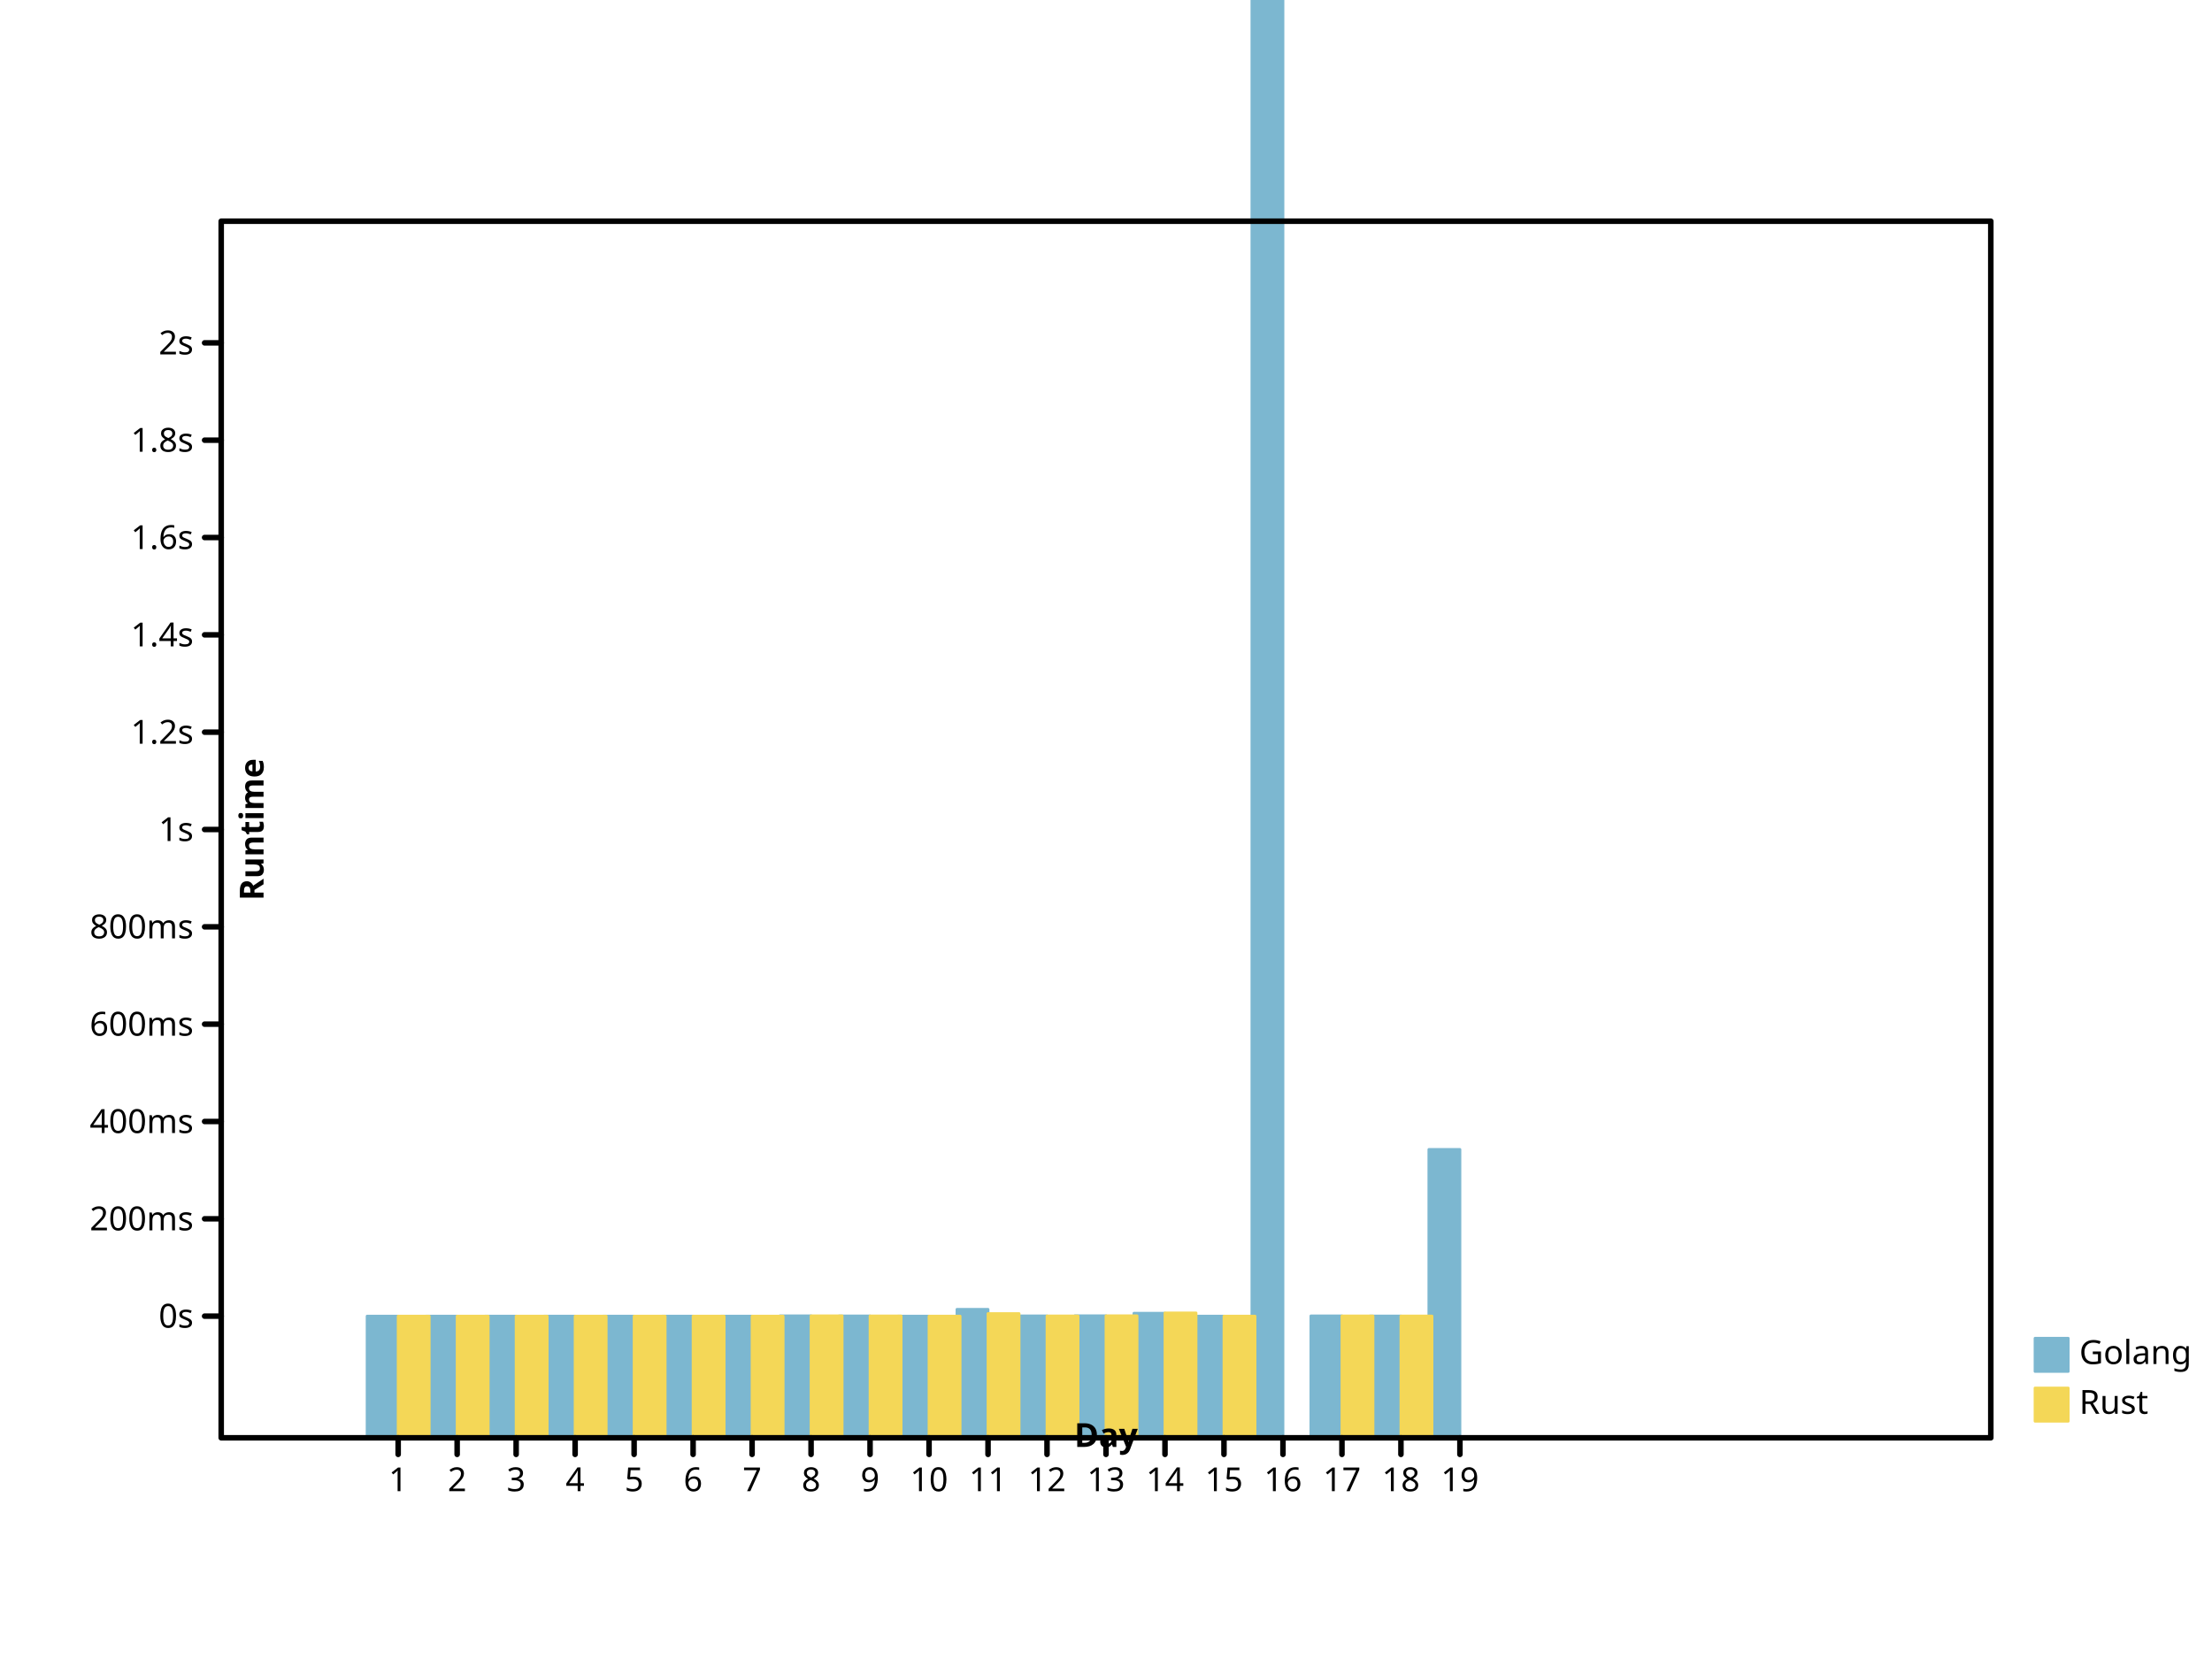
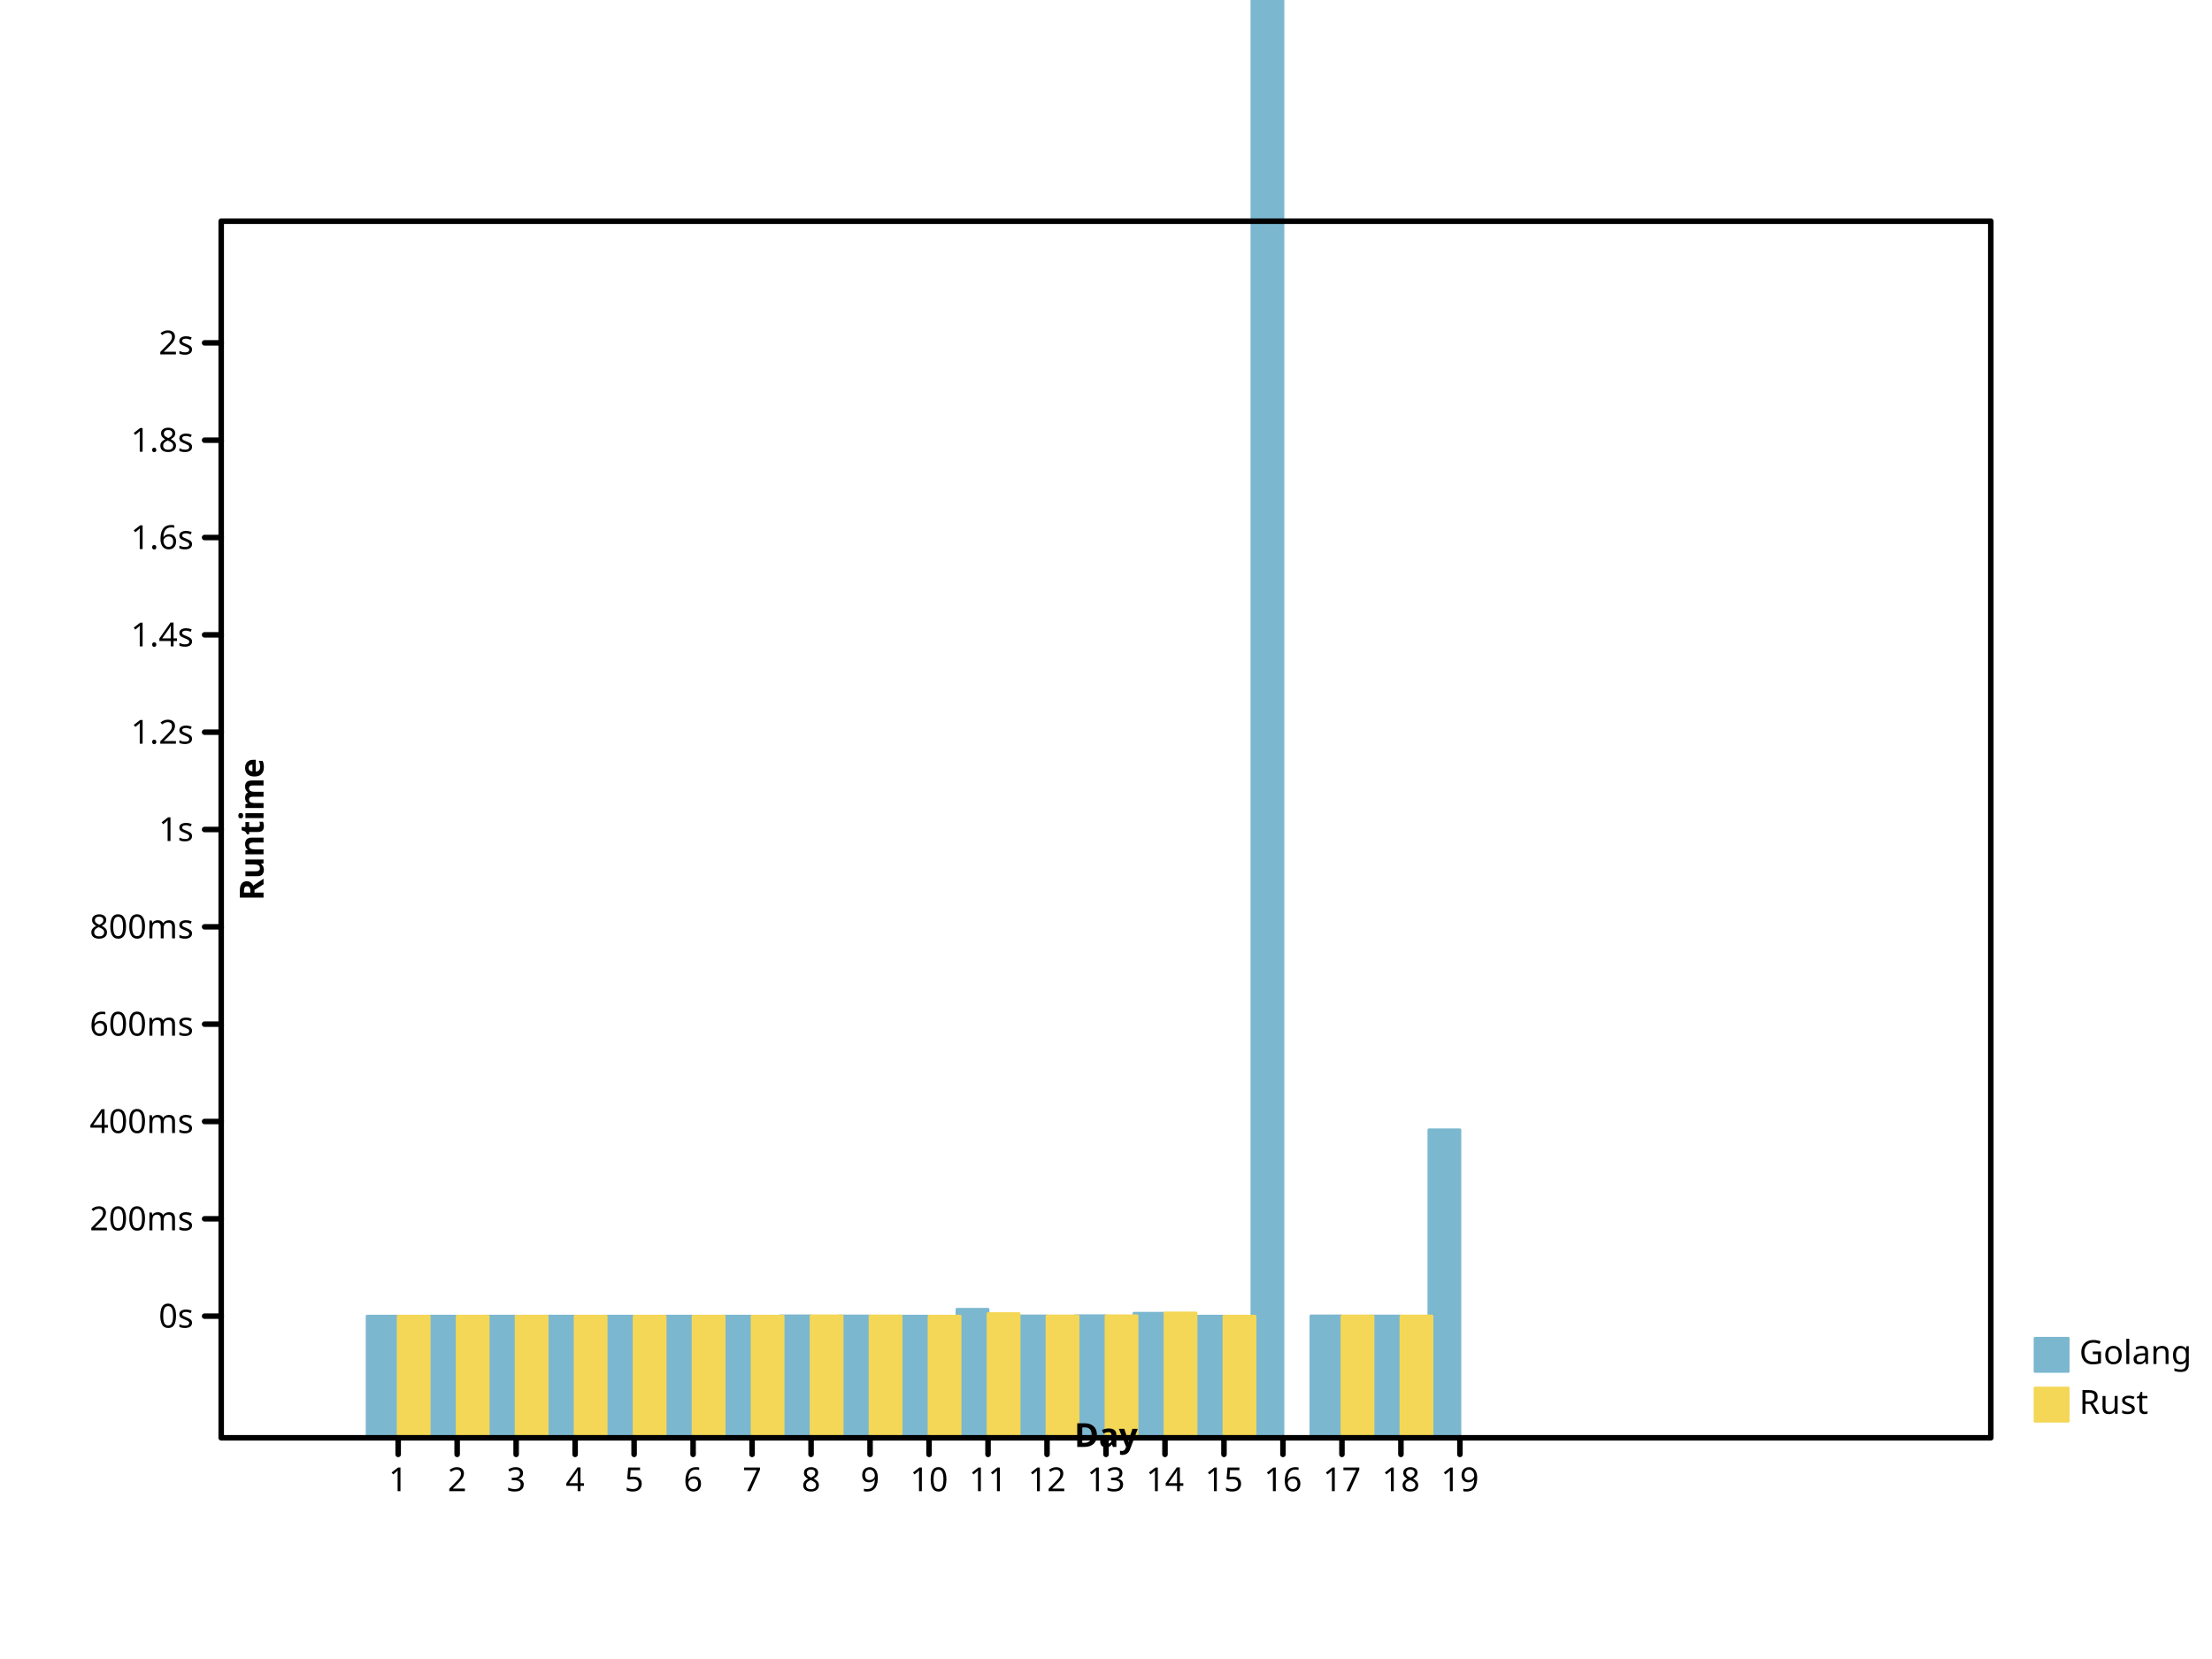
- <svg xmlns="http://www.w3.org/2000/svg" viewbox="0 0 800 600" preserveAspectRatio="xMidYMid meet" width="800" height="600">
+ <svg xmlns="http://www.w3.org/2000/svg" preserveAspectRatio="xMidYMid meet" width="800" height="600" viewbox="0 0 800 600">
  <defs>
-     <marker markerUnits="userSpaceOnUse" markerWidth="2%" markerHeight="2%" id="circle" viewBox="0 0 10 10 " refX="5" refY="5">
-       <circle r="3" fill="none" stroke="black" cx="5" cy="5" />
+     <marker markerHeight="2%" id="circle" viewBox="0 0 10 10 " refX="5" refY="5" markerUnits="userSpaceOnUse" markerWidth="2%">
+       <circle cx="5" cy="5" r="3" fill="none" stroke="black" />
    </marker>
-     <marker markerUnits="userSpaceOnUse" markerWidth="2%" markerHeight="2%" id="filled-circle" viewBox="0 0 10 10 " refX="5" refY="5">
-       <circle stroke="none" cx="5" cy="5" r="3" fill="black" />
+     <marker refY="5" markerUnits="userSpaceOnUse" markerWidth="2%" markerHeight="2%" id="filled-circle" viewBox="0 0 10 10 " refX="5">
+       <circle cx="5" cy="5" r="3" fill="black" stroke="none" />
    </marker>
-     <marker viewBox="0 0 10 10 " refX="5" refY="5" markerUnits="userSpaceOnUse" markerWidth="2%" markerHeight="2%" id="square">
-       <rect y="2" width="6" height="6" fill="none" stroke="black" x="2" />
+     <marker markerWidth="2%" markerHeight="2%" id="square" viewBox="0 0 10 10 " refX="5" refY="5" markerUnits="userSpaceOnUse">
+       <rect height="6" fill="none" stroke="black" x="2" y="2" width="6" />
    </marker>
-     <marker markerUnits="userSpaceOnUse" markerWidth="2%" markerHeight="2%" id="filled-square" viewBox="0 0 10 10 " refX="5" refY="5">
-       <rect height="6" fill="black" stroke="none" x="2" y="2" width="6" />
+     <marker markerHeight="2%" id="filled-square" viewBox="0 0 10 10 " refX="5" refY="5" markerUnits="userSpaceOnUse" markerWidth="2%">
+       <rect stroke="none" x="2" y="2" width="6" height="6" fill="black" />
    </marker>
  </defs>
-   <g fill="hsl(198, 47%, 65%)" stroke="hsl(198, 47%, 65%)" stroke-width="1px" stroke-linecap="round" stroke-linejoin="round" transform="translate(80 520 )scale(1 -1 )">
-     <rect vector-effect="non-scaling-stroke" x="5.277193e+01" y="0" width="1.122807e+01" height="4.400289e+01" />
-     <rect x="7.410526e+01" y="0" width="1.122807e+01" height="4.400080e+01" vector-effect="non-scaling-stroke" />
-     <rect x="9.543860e+01" y="0" width="1.122807e+01" height="4.400876e+01" vector-effect="non-scaling-stroke" />
-     <rect x="1.167719e+02" y="0" width="1.122807e+01" height="4.400354e+01" vector-effect="non-scaling-stroke" />
-     <rect height="4.400215e+01" vector-effect="non-scaling-stroke" x="1.381053e+02" y="0" width="1.122807e+01" />
-     <rect y="0" width="1.122807e+01" height="4.400563e+01" vector-effect="non-scaling-stroke" x="1.594386e+02" />
-     <rect y="0" width="1.122807e+01" height="4.400435e+01" vector-effect="non-scaling-stroke" x="1.807719e+02" />
-     <rect height="4.411749e+01" vector-effect="non-scaling-stroke" x="2.021053e+02" y="0" width="1.122807e+01" />
-     <rect y="0" width="1.122807e+01" height="4.406861e+01" vector-effect="non-scaling-stroke" x="2.234386e+02" />
-     <rect vector-effect="non-scaling-stroke" x="2.447719e+02" y="0" width="1.122807e+01" height="4.400029e+01" />
-     <rect height="4.646502e+01" vector-effect="non-scaling-stroke" x="2.661053e+02" y="0" width="1.122807e+01" />
-     <rect vector-effect="non-scaling-stroke" x="2.874386e+02" y="0" width="1.122807e+01" height="4.408909e+01" />
-     <rect width="1.122807e+01" height="4.413974e+01" vector-effect="non-scaling-stroke" x="3.087719e+02" y="0" />
-     <rect height="4.504581e+01" vector-effect="non-scaling-stroke" x="3.301053e+02" y="0" width="1.122807e+01" />
-     <rect width="1.122807e+01" height="4.400090e+01" vector-effect="non-scaling-stroke" x="3.514386e+02" y="0" />
-     <rect vector-effect="non-scaling-stroke" x="3.727719e+02" y="0" width="1.122807e+01" height="8.459920e+02" />
-     <rect height="4.408508e+01" vector-effect="non-scaling-stroke" x="3.941053e+02" y="0" width="1.122807e+01" />
-     <rect vector-effect="non-scaling-stroke" x="4.154386e+02" y="0" width="1.122807e+01" height="4.403402e+01" />
-     <rect vector-effect="non-scaling-stroke" x="4.367719e+02" y="0" width="1.122807e+01" height="1.042859e+02" />
+   <g stroke-linecap="round" stroke-linejoin="round" transform="translate(80 520 )scale(1 -1 )" fill="hsl(198, 47%, 65%)" stroke="hsl(198, 47%, 65%)" stroke-width="1px">
+     <rect width="1.122807e+01" height="4.400289e+01" vector-effect="non-scaling-stroke" x="5.277193e+01" y="0" />
+     <rect vector-effect="non-scaling-stroke" x="7.410526e+01" y="0" width="1.122807e+01" height="4.400080e+01" />
+     <rect vector-effect="non-scaling-stroke" x="9.543860e+01" y="0" width="1.122807e+01" height="4.400876e+01" />
+     <rect vector-effect="non-scaling-stroke" x="1.167719e+02" y="0" width="1.122807e+01" height="4.400378e+01" />
+     <rect vector-effect="non-scaling-stroke" x="1.381053e+02" y="0" width="1.122807e+01" height="4.400216e+01" />
+     <rect vector-effect="non-scaling-stroke" x="1.594386e+02" y="0" width="1.122807e+01" height="4.400563e+01" />
+     <rect x="1.807719e+02" y="0" width="1.122807e+01" height="4.400438e+01" vector-effect="non-scaling-stroke" />
+     <rect width="1.122807e+01" height="4.411749e+01" vector-effect="non-scaling-stroke" x="2.021053e+02" y="0" />
+     <rect height="4.407042e+01" vector-effect="non-scaling-stroke" x="2.234386e+02" y="0" width="1.122807e+01" />
+     <rect y="0" width="1.122807e+01" height="4.400028e+01" vector-effect="non-scaling-stroke" x="2.447719e+02" />
+     <rect width="1.122807e+01" height="4.648182e+01" vector-effect="non-scaling-stroke" x="2.661053e+02" y="0" />
+     <rect y="0" width="1.122807e+01" height="4.408909e+01" vector-effect="non-scaling-stroke" x="2.874386e+02" />
+     <rect width="1.122807e+01" height="4.414194e+01" vector-effect="non-scaling-stroke" x="3.087719e+02" y="0" />
+     <rect vector-effect="non-scaling-stroke" x="3.301053e+02" y="0" width="1.122807e+01" height="4.504811e+01" />
+     <rect height="4.400089e+01" vector-effect="non-scaling-stroke" x="3.514386e+02" y="0" width="1.122807e+01" />
+     <rect vector-effect="non-scaling-stroke" x="3.727719e+02" y="0" width="1.122807e+01" height="8.201469e+02" />
+     <rect y="0" width="1.122807e+01" height="4.408508e+01" vector-effect="non-scaling-stroke" x="3.941053e+02" />
+     <rect height="4.403330e+01" vector-effect="non-scaling-stroke" x="4.154386e+02" y="0" width="1.122807e+01" />
+     <rect y="0" width="1.122807e+01" height="1.113890e+02" vector-effect="non-scaling-stroke" x="4.367719e+02" />
  </g>
-   <g stroke="hsl(49, 88%, 65%)" stroke-width="1px" stroke-linecap="round" stroke-linejoin="round" transform="translate(80 520 )scale(1 -1 )" fill="hsl(49, 88%, 65%)">
+   <g stroke-linecap="round" stroke-linejoin="round" transform="translate(80 520 )scale(1 -1 )" fill="hsl(49, 88%, 65%)" stroke="hsl(49, 88%, 65%)" stroke-width="1px">
    <rect width="1.122807e+01" height="4.400131e+01" vector-effect="non-scaling-stroke" x="64" y="0" />
-     <rect vector-effect="non-scaling-stroke" x="8.533333e+01" y="0" width="1.122807e+01" height="4.400019e+01" />
-     <rect y="0" width="1.122807e+01" height="4.400662e+01" vector-effect="non-scaling-stroke" x="1.066667e+02" />
-     <rect vector-effect="non-scaling-stroke" x="1.280000e+02" y="0" width="1.122807e+01" height="4.400226e+01" />
-     <rect vector-effect="non-scaling-stroke" x="1.493333e+02" y="0" width="1.122807e+01" height="4.400175e+01" />
-     <rect vector-effect="non-scaling-stroke" x="1.706667e+02" y="0" width="1.122807e+01" height="4.400335e+01" />
-     <rect y="0" width="1.122807e+01" height="4.400391e+01" vector-effect="non-scaling-stroke" x="192" />
-     <rect y="0" width="1.122807e+01" height="4.411398e+01" vector-effect="non-scaling-stroke" x="2.133333e+02" />
-     <rect width="1.122807e+01" height="4.406807e+01" vector-effect="non-scaling-stroke" x="2.346667e+02" y="0" />
-     <rect x="256" y="0" width="1.122807e+01" height="4.400021e+01" vector-effect="non-scaling-stroke" />
-     <rect vector-effect="non-scaling-stroke" x="2.773333e+02" y="0" width="1.122807e+01" height="4.492655e+01" />
+     <rect x="8.533333e+01" y="0" width="1.122807e+01" height="4.400019e+01" vector-effect="non-scaling-stroke" />
+     <rect width="1.122807e+01" height="4.400662e+01" vector-effect="non-scaling-stroke" x="1.066667e+02" y="0" />
+     <rect width="1.122807e+01" height="4.400226e+01" vector-effect="non-scaling-stroke" x="1.280000e+02" y="0" />
+     <rect y="0" width="1.122807e+01" height="4.400175e+01" vector-effect="non-scaling-stroke" x="1.493333e+02" />
+     <rect width="1.122807e+01" height="4.400335e+01" vector-effect="non-scaling-stroke" x="1.706667e+02" y="0" />
+     <rect x="192" y="0" width="1.122807e+01" height="4.400391e+01" vector-effect="non-scaling-stroke" />
+     <rect vector-effect="non-scaling-stroke" x="2.133333e+02" y="0" width="1.122807e+01" height="4.411398e+01" />
+     <rect vector-effect="non-scaling-stroke" x="2.346667e+02" y="0" width="1.122807e+01" height="4.406807e+01" />
+     <rect y="0" width="1.122807e+01" height="4.400021e+01" vector-effect="non-scaling-stroke" x="256" />
+     <rect x="2.773333e+02" y="0" width="1.122807e+01" height="4.492655e+01" vector-effect="non-scaling-stroke" />
    <rect height="4.405564e+01" vector-effect="non-scaling-stroke" x="2.986667e+02" y="0" width="1.122807e+01" />
-     <rect vector-effect="non-scaling-stroke" x="320" y="0" width="1.122807e+01" height="4.412034e+01" />
-     <rect x="3.413333e+02" y="0" width="1.122807e+01" height="4.515442e+01" vector-effect="non-scaling-stroke" />
-     <rect y="0" width="1.122807e+01" height="4.400038e+01" vector-effect="non-scaling-stroke" x="3.626667e+02" />
-     <rect x="4.053333e+02" y="0" width="1.122807e+01" height="4.405816e+01" vector-effect="non-scaling-stroke" />
-     <rect height="4.403908e+01" vector-effect="non-scaling-stroke" x="4.266667e+02" y="0" width="1.122807e+01" />
+     <rect height="4.412034e+01" vector-effect="non-scaling-stroke" x="320" y="0" width="1.122807e+01" />
+     <rect height="4.515442e+01" vector-effect="non-scaling-stroke" x="3.413333e+02" y="0" width="1.122807e+01" />
+     <rect x="3.626667e+02" y="0" width="1.122807e+01" height="4.400038e+01" vector-effect="non-scaling-stroke" />
+     <rect vector-effect="non-scaling-stroke" x="4.053333e+02" y="0" width="1.122807e+01" height="4.405816e+01" />
+     <rect vector-effect="non-scaling-stroke" x="4.266667e+02" y="0" width="1.122807e+01" height="4.403908e+01" />
  </g>
-   <g font-size="12px" font-style="normal" font-weight="normal" text-anchor="start" stroke-width="1px" stroke-linecap="round" fill="hsl(198, 47%, 65%)" dominant-baseline="hanging" stroke="hsl(198, 47%, 65%)" stroke-linejoin="round" font-family="sans-serif">
-     <rect y="484" width="12" height="12" vector-effect="non-scaling-stroke" x="736" />
+   <g font-style="normal" stroke-width="1px" font-size="12px" stroke="hsl(198, 47%, 65%)" stroke-linejoin="round" font-family="sans-serif" text-anchor="start" dominant-baseline="hanging" fill="hsl(198, 47%, 65%)" stroke-linecap="round" font-weight="normal">
+     <rect width="12" height="12" vector-effect="non-scaling-stroke" x="736" y="484" />
    <g stroke="black" fill="black">
-       <text stroke="none" vector-effect="non-scaling-stroke" x="752" y="484" dominant-baseline="hanging">Golang</text>
+       <text vector-effect="non-scaling-stroke" x="752" y="484" dominant-baseline="hanging" stroke="none">Golang</text>
    </g>
-     <g fill="hsl(49, 88%, 65%)" font-size="12px" font-style="normal" stroke-linejoin="round" stroke-linecap="round" font-weight="normal" text-anchor="start" dominant-baseline="hanging" font-family="sans-serif" stroke="hsl(49, 88%, 65%)" stroke-width="1px">
+     <g dominant-baseline="hanging" stroke="hsl(49, 88%, 65%)" stroke-linejoin="round" fill="hsl(49, 88%, 65%)" font-style="normal" text-anchor="start" font-family="sans-serif" font-size="12px" stroke-linecap="round" font-weight="normal" stroke-width="1px">
      <rect width="12" height="12" vector-effect="non-scaling-stroke" x="736" y="502" />
      <g fill="black" stroke="black">
-         <text dominant-baseline="hanging" stroke="none" vector-effect="non-scaling-stroke" x="752" y="502">Rust</text>
-         <g stroke-linecap="round" font-weight="normal" dominant-baseline="hanging" fill="none" font-size="12px" font-family="sans-serif" text-anchor="start" font-style="normal" stroke-linejoin="round" stroke-width="2px">
-           <rect width="640" height="440" vector-effect="non-scaling-stroke" x="80" y="80" />
+         <text y="502" dominant-baseline="hanging" stroke="none" vector-effect="non-scaling-stroke" x="752">Rust</text>
+         <g font-family="sans-serif" font-size="12px" stroke-width="2px" text-anchor="start" stroke-linecap="round" fill="none" stroke-linejoin="round" dominant-baseline="hanging" font-style="normal" font-weight="normal">
+           <rect y="80" width="640" height="440" vector-effect="non-scaling-stroke" x="80" />
        </g>
-         <g font-size="12px" font-style="normal" stroke-linejoin="round" stroke="black" stroke-width="2px" font-weight="normal" fill="none" font-family="sans-serif" transform="translate(80 520 )scale(1 -1 )" stroke-linecap="round" text-anchor="start" dominant-baseline="hanging">
+         <g font-family="sans-serif" font-size="12px" fill="none" font-style="normal" font-weight="normal" text-anchor="start" stroke="black" stroke-linejoin="round" transform="translate(80 520 )scale(1 -1 )" dominant-baseline="hanging" stroke-width="2px" stroke-linecap="round">
          <path d="M64,0 L64,-6 M8.533333e+01,0 L8.533333e+01,-6 M1.066667e+02,0 L1.066667e+02,-6 M128,0 L128,-6 M1.493333e+02,0 L1.493333e+02,-6 M1.706667e+02,0 L1.706667e+02,-6 M192,0 L192,-6 M2.133333e+02,0 L2.133333e+02,-6 M2.346667e+02,0 L2.346667e+02,-6 M256,0 L256,-6 M2.773333e+02,0 L2.773333e+02,-6 M2.986667e+02,0 L2.986667e+02,-6 M320,0 L320,-6 M3.413333e+02,0 L3.413333e+02,-6 M3.626667e+02,0 L3.626667e+02,-6 M384,0 L384,-6 M4.053333e+02,0 L4.053333e+02,-6 M4.266667e+02,0 L4.266667e+02,-6 M448,0 L448,-6 " vector-effect="non-scaling-stroke" />
        </g>
-         <g stroke-linejoin="round" font-style="normal" text-anchor="middle" dominant-baseline="hanging" stroke="black" stroke-width="2px" transform="translate(80 520 )scale(1 1 )" fill="black" font-size="12px" font-weight="normal" stroke-linecap="round" font-family="sans-serif">
-           <text stroke="none" vector-effect="non-scaling-stroke" x="64" y="10" dominant-baseline="hanging">1</text>
-           <text stroke="none" vector-effect="non-scaling-stroke" x="8.533333e+01" y="10" dominant-baseline="hanging">2</text>
-           <text stroke="none" vector-effect="non-scaling-stroke" x="1.066667e+02" y="10" dominant-baseline="hanging">3</text>
+         <g stroke-linecap="round" transform="translate(80 520 )scale(1 1 )" stroke="black" stroke-width="2px" stroke-linejoin="round" font-family="sans-serif" dominant-baseline="hanging" fill="black" font-style="normal" font-weight="normal" font-size="12px" text-anchor="middle">
+           <text x="64" y="10" dominant-baseline="hanging" stroke="none" vector-effect="non-scaling-stroke">1</text>
+           <text x="8.533333e+01" y="10" dominant-baseline="hanging" stroke="none" vector-effect="non-scaling-stroke">2</text>
+           <text y="10" dominant-baseline="hanging" stroke="none" vector-effect="non-scaling-stroke" x="1.066667e+02">3</text>
          <text vector-effect="non-scaling-stroke" x="128" y="10" dominant-baseline="hanging" stroke="none">4</text>
-           <text x="1.493333e+02" y="10" dominant-baseline="hanging" stroke="none" vector-effect="non-scaling-stroke">5</text>
+           <text y="10" dominant-baseline="hanging" stroke="none" vector-effect="non-scaling-stroke" x="1.493333e+02">5</text>
          <text stroke="none" vector-effect="non-scaling-stroke" x="1.706667e+02" y="10" dominant-baseline="hanging">6</text>
          <text x="192" y="10" dominant-baseline="hanging" stroke="none" vector-effect="non-scaling-stroke">7</text>
          <text stroke="none" vector-effect="non-scaling-stroke" x="2.133333e+02" y="10" dominant-baseline="hanging">8</text>
-           <text stroke="none" vector-effect="non-scaling-stroke" x="2.346667e+02" y="10" dominant-baseline="hanging">9</text>
-           <text stroke="none" vector-effect="non-scaling-stroke" x="256" y="10" dominant-baseline="hanging">10</text>
-           <text y="10" dominant-baseline="hanging" stroke="none" vector-effect="non-scaling-stroke" x="2.773333e+02">11</text>
-           <text dominant-baseline="hanging" stroke="none" vector-effect="non-scaling-stroke" x="2.986667e+02" y="10">12</text>
-           <text stroke="none" vector-effect="non-scaling-stroke" x="320" y="10" dominant-baseline="hanging">13</text>
-           <text dominant-baseline="hanging" stroke="none" vector-effect="non-scaling-stroke" x="3.413333e+02" y="10">14</text>
-           <text stroke="none" vector-effect="non-scaling-stroke" x="3.626667e+02" y="10" dominant-baseline="hanging">15</text>
-           <text vector-effect="non-scaling-stroke" x="384" y="10" dominant-baseline="hanging" stroke="none">16</text>
-           <text vector-effect="non-scaling-stroke" x="4.053333e+02" y="10" dominant-baseline="hanging" stroke="none">17</text>
+           <text x="2.346667e+02" y="10" dominant-baseline="hanging" stroke="none" vector-effect="non-scaling-stroke">9</text>
+           <text vector-effect="non-scaling-stroke" x="256" y="10" dominant-baseline="hanging" stroke="none">10</text>
+           <text stroke="none" vector-effect="non-scaling-stroke" x="2.773333e+02" y="10" dominant-baseline="hanging">11</text>
+           <text stroke="none" vector-effect="non-scaling-stroke" x="2.986667e+02" y="10" dominant-baseline="hanging">12</text>
+           <text dominant-baseline="hanging" stroke="none" vector-effect="non-scaling-stroke" x="320" y="10">13</text>
+           <text stroke="none" vector-effect="non-scaling-stroke" x="3.413333e+02" y="10" dominant-baseline="hanging">14</text>
+           <text vector-effect="non-scaling-stroke" x="3.626667e+02" y="10" dominant-baseline="hanging" stroke="none">15</text>
+           <text dominant-baseline="hanging" stroke="none" vector-effect="non-scaling-stroke" x="384" y="10">16</text>
+           <text y="10" dominant-baseline="hanging" stroke="none" vector-effect="non-scaling-stroke" x="4.053333e+02">17</text>
          <text vector-effect="non-scaling-stroke" x="4.266667e+02" y="10" dominant-baseline="hanging" stroke="none">18</text>
-           <text dominant-baseline="hanging" stroke="none" vector-effect="non-scaling-stroke" x="448" y="10">19</text>
+           <text stroke="none" vector-effect="non-scaling-stroke" x="448" y="10" dominant-baseline="hanging">19</text>
        </g>
-         <g font-weight="bold" text-anchor="middle" stroke="black" stroke-width="2px" stroke-linecap="round" transform="translate(80 520 )scale(1 1 )rotate(0 0 0 )" fill="black" font-size="12px" font-style="normal" dominant-baseline="baseline" stroke-linejoin="round" font-family="sans-serif">
+         <g transform="translate(80 520 )scale(1 1 )rotate(0 0 0 )" fill="black" dominant-baseline="baseline" stroke="black" stroke-width="2px" stroke-linejoin="round" font-style="normal" font-weight="bold" font-size="12px" text-anchor="middle" font-family="sans-serif" stroke-linecap="round">
          <text vector-effect="non-scaling-stroke" x="320" y="-6" dominant-baseline="baseline" stroke="none">Day</text>
        </g>
-         <g text-anchor="middle" dominant-baseline="baseline" stroke-width="2px" stroke-linejoin="round" stroke="black" font-size="12px" font-weight="bold" stroke-linecap="round" font-family="sans-serif" transform="translate(80 520 )scale(1 -1 )" font-style="normal" fill="black">
+         <g text-anchor="middle" stroke-width="2px" font-family="sans-serif" font-size="12px" fill="black" transform="translate(80 520 )scale(1 -1 )" font-weight="bold" dominant-baseline="baseline" stroke="black" stroke-linejoin="round" stroke-linecap="round" font-style="normal">
          <path vector-effect="non-scaling-stroke" d="M0,44 L-6,44 M0,7.920000e+01 L-6,7.920000e+01 M0,1.144000e+02 L-6,1.144000e+02 M0,1.496000e+02 L-6,1.496000e+02 M0,1.848000e+02 L-6,1.848000e+02 M0,220 L-6,220 M0,2.552000e+02 L-6,2.552000e+02 M0,2.904000e+02 L-6,2.904000e+02 M0,3.256000e+02 L-6,3.256000e+02 M0,3.608000e+02 L-6,3.608000e+02 M0,396 L-6,396 " />
        </g>
-         <g font-weight="normal" text-anchor="end" transform="translate(80 520 )scale(1 1 )" stroke="black" stroke-linecap="round" stroke-linejoin="round" font-family="sans-serif" font-style="normal" fill="black" font-size="12px" stroke-width="2px" dominant-baseline="middle">
-           <text y="-44" dominant-baseline="middle" stroke="none" vector-effect="non-scaling-stroke" x="-10">0s</text>
-           <text x="-10" y="-7.920000e+01" dominant-baseline="middle" stroke="none" vector-effect="non-scaling-stroke">200ms</text>
-           <text y="-1.144000e+02" dominant-baseline="middle" stroke="none" vector-effect="non-scaling-stroke" x="-10">400ms</text>
-           <text vector-effect="non-scaling-stroke" x="-10" y="-1.496000e+02" dominant-baseline="middle" stroke="none">600ms</text>
-           <text stroke="none" vector-effect="non-scaling-stroke" x="-10" y="-1.848000e+02" dominant-baseline="middle">800ms</text>
+         <g stroke-linejoin="round" font-family="sans-serif" font-style="normal" stroke-width="2px" transform="translate(80 520 )scale(1 1 )" fill="black" font-size="12px" text-anchor="end" dominant-baseline="middle" stroke="black" stroke-linecap="round" font-weight="normal">
+           <text stroke="none" vector-effect="non-scaling-stroke" x="-10" y="-44" dominant-baseline="middle">0s</text>
+           <text stroke="none" vector-effect="non-scaling-stroke" x="-10" y="-7.920000e+01" dominant-baseline="middle">200ms</text>
+           <text stroke="none" vector-effect="non-scaling-stroke" x="-10" y="-1.144000e+02" dominant-baseline="middle">400ms</text>
+           <text stroke="none" vector-effect="non-scaling-stroke" x="-10" y="-1.496000e+02" dominant-baseline="middle">600ms</text>
+           <text x="-10" y="-1.848000e+02" dominant-baseline="middle" stroke="none" vector-effect="non-scaling-stroke">800ms</text>
          <text x="-10" y="-220" dominant-baseline="middle" stroke="none" vector-effect="non-scaling-stroke">1s</text>
-           <text x="-10" y="-2.552000e+02" dominant-baseline="middle" stroke="none" vector-effect="non-scaling-stroke">1.2s</text>
-           <text x="-10" y="-2.904000e+02" dominant-baseline="middle" stroke="none" vector-effect="non-scaling-stroke">1.4s</text>
+           <text dominant-baseline="middle" stroke="none" vector-effect="non-scaling-stroke" x="-10" y="-2.552000e+02">1.2s</text>
+           <text stroke="none" vector-effect="non-scaling-stroke" x="-10" y="-2.904000e+02" dominant-baseline="middle">1.4s</text>
          <text stroke="none" vector-effect="non-scaling-stroke" x="-10" y="-3.256000e+02" dominant-baseline="middle">1.6s</text>
          <text stroke="none" vector-effect="non-scaling-stroke" x="-10" y="-3.608000e+02" dominant-baseline="middle">1.8s</text>
-           <text stroke="none" vector-effect="non-scaling-stroke" x="-10" y="-396" dominant-baseline="middle">2s</text>
+           <text x="-10" y="-396" dominant-baseline="middle" stroke="none" vector-effect="non-scaling-stroke">2s</text>
        </g>
-         <g dominant-baseline="hanging" fill="black" font-style="normal" transform="translate(80 520 )scale(1 1 )rotate(-90 0 0 )" stroke-width="2px" font-weight="bold" text-anchor="middle" font-size="12px" stroke-linejoin="round" font-family="sans-serif" stroke="black" stroke-linecap="round">
-           <text stroke="none" vector-effect="non-scaling-stroke" x="220" y="6" dominant-baseline="hanging">Runtime</text>
+         <g fill="black" font-weight="bold" font-size="12px" stroke="black" font-family="sans-serif" stroke-linejoin="round" transform="translate(80 520 )scale(1 1 )rotate(-90 0 0 )" stroke-linecap="round" font-style="normal" text-anchor="middle" dominant-baseline="hanging" stroke-width="2px">
+           <text vector-effect="non-scaling-stroke" x="220" y="6" dominant-baseline="hanging" stroke="none">Runtime</text>
        </g>
      </g>
    </g>
  </g>
</svg>
